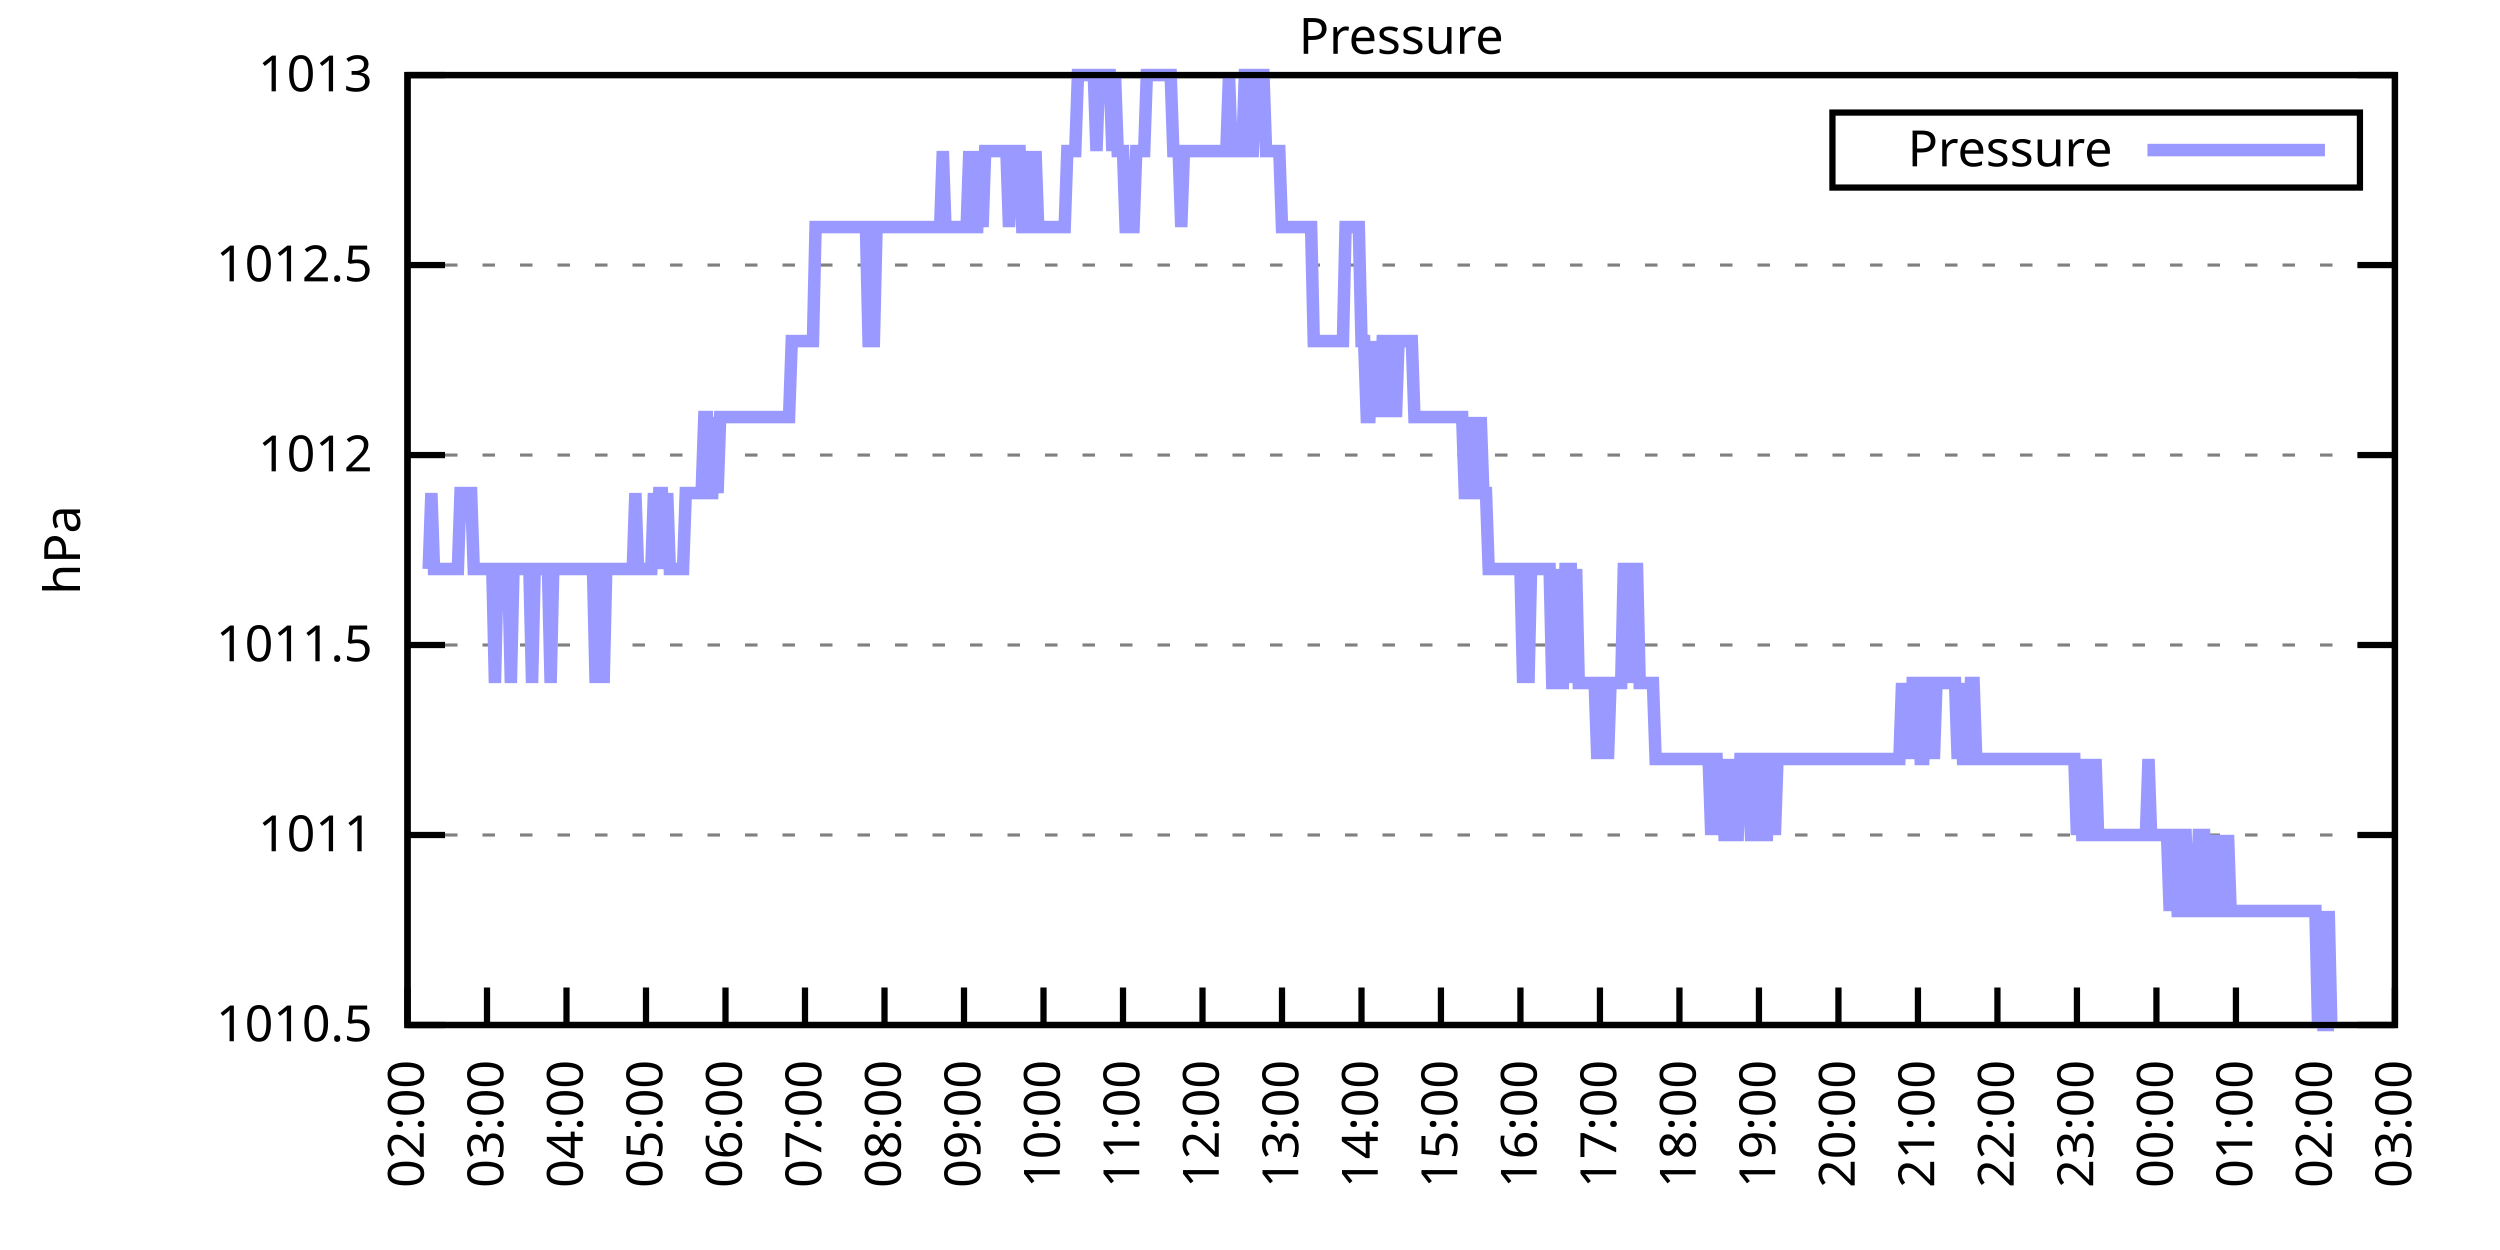
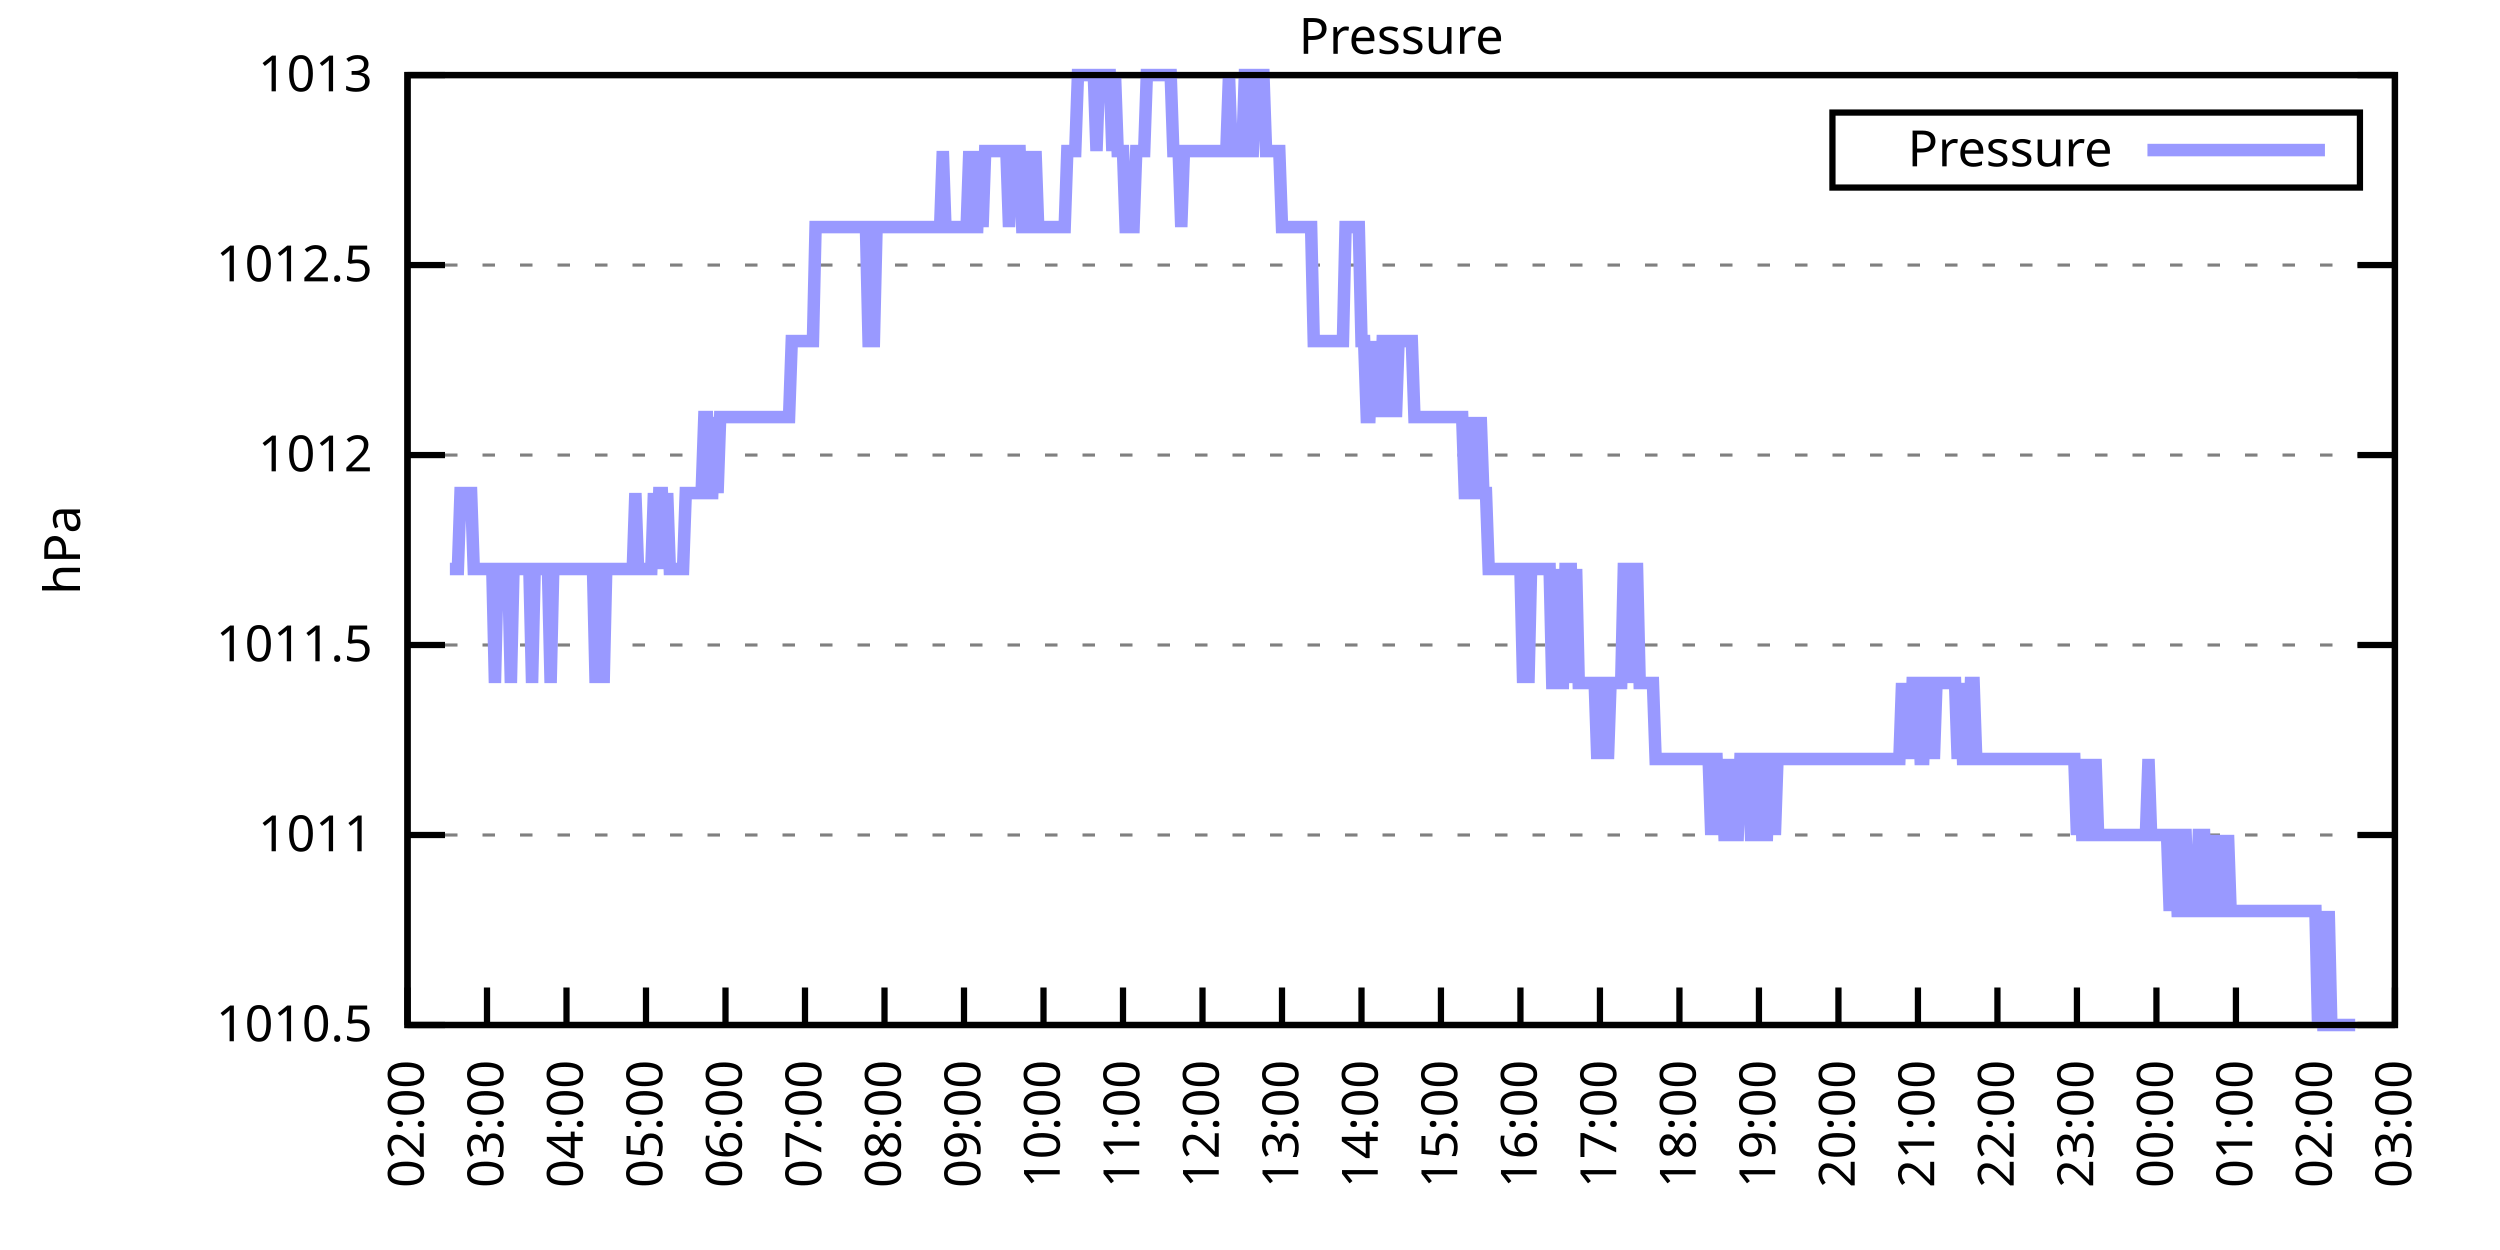
<svg xmlns="http://www.w3.org/2000/svg" xmlns:xlink="http://www.w3.org/1999/xlink" width="400" height="200" viewBox="0 0 400 200">
  <g id="gnuplot_canvas">
    <rect x="0" y="0" width="400" height="200" fill="none" />
    <defs>
      <circle id="gpDot" r="0.5" stroke-width="0.5" stroke="currentColor" />
      <path id="gpPt0" stroke-width="0.333" stroke="currentColor" d="M-1,0 h2 M0,-1 v2" />
      <path id="gpPt1" stroke-width="0.333" stroke="currentColor" d="M-1,-1 L1,1 M1,-1 L-1,1" />
      <path id="gpPt2" stroke-width="0.333" stroke="currentColor" d="M-1,0 L1,0 M0,-1 L0,1 M-1,-1 L1,1 M-1,1 L1,-1" />
      <rect id="gpPt3" stroke-width="0.333" stroke="currentColor" x="-1" y="-1" width="2" height="2" />
      <rect id="gpPt4" stroke-width="0.333" stroke="currentColor" fill="currentColor" x="-1" y="-1" width="2" height="2" />
      <circle id="gpPt5" stroke-width="0.333" stroke="currentColor" cx="0" cy="0" r="1" />
      <use xlink:href="#gpPt5" id="gpPt6" fill="currentColor" stroke="none" />
      <path id="gpPt7" stroke-width="0.333" stroke="currentColor" d="M0,-1.33 L-1.33,0.67 L1.33,0.67 z" />
      <use xlink:href="#gpPt7" id="gpPt8" fill="currentColor" stroke="none" />
      <use xlink:href="#gpPt7" id="gpPt9" stroke="currentColor" transform="rotate(180)" />
      <use xlink:href="#gpPt9" id="gpPt10" fill="currentColor" stroke="none" />
      <use xlink:href="#gpPt3" id="gpPt11" stroke="currentColor" transform="rotate(45)" />
      <use xlink:href="#gpPt11" id="gpPt12" fill="currentColor" stroke="none" />
      <path id="gpPt13" stroke-width="0.333" stroke="currentColor" d="M0,1.330 L1.265,0.411 L0.782,-1.067 L-0.782,-1.076 L-1.265,0.411 z" />
      <use xlink:href="#gpPt13" id="gpPt14" fill="currentColor" stroke="none" />
      <filter id="textbox" filterUnits="objectBoundingBox" x="0" y="0" height="1" width="1">
        <feFlood flood-color="white" flood-opacity="1" result="bgnd" />
        <feComposite in="SourceGraphic" in2="bgnd" operator="atop" />
      </filter>
      <filter id="greybox" filterUnits="objectBoundingBox" x="0" y="0" height="1" width="1">
        <feFlood flood-color="lightgrey" flood-opacity="1" result="grey" />
        <feComposite in="SourceGraphic" in2="grey" operator="atop" />
      </filter>
    </defs>
    <g fill="none" color="white" stroke="currentColor" stroke-width="1.00" stroke-linecap="butt" stroke-linejoin="miter">
</g>
    <g fill="none" color="black" stroke="currentColor" stroke-width="1.00" stroke-linecap="butt" stroke-linejoin="miter">
      <g stroke="none" shape-rendering="crispEdges">
        <polygon fill="rgb(255, 255, 255)" points="65.20,164.00 383.18,164.00 383.18,12.02 65.20,12.02 " />
      </g>
    </g>
    <g fill="none" color="black" stroke="currentColor" stroke-width="1.00" stroke-linecap="butt" stroke-linejoin="miter">
</g>
    <g fill="none" color="black" stroke="black" stroke-width="0.50" stroke-linecap="butt" stroke-linejoin="miter">
</g>
    <g fill="none" color="gray" stroke="currentColor" stroke-width="0.50" stroke-linecap="butt" stroke-linejoin="miter">
      <path stroke="gray" stroke-dasharray="2,4" class="gridline" d="M65.20,164.00 L383.19,164.00  " />
    </g>
    <g fill="none" color="gray" stroke="gray" stroke-width="1.00" stroke-linecap="butt" stroke-linejoin="miter">
</g>
    <g fill="none" color="black" stroke="currentColor" stroke-width="1.00" stroke-linecap="butt" stroke-linejoin="miter">
      <path stroke="black" d="M65.20,164.00 L71.20,164.00 M383.19,164.00 L377.19,164.00  " />
      <g transform="translate(59.60,166.60)" stroke="none" fill="black" font-family="Sans" font-size="8.00" text-anchor="end">
        <text>
          <tspan font-family="Sans"> 1010.5</tspan>
        </text>
      </g>
    </g>
    <g fill="none" color="black" stroke="currentColor" stroke-width="1.00" stroke-linecap="butt" stroke-linejoin="miter">
</g>
    <g fill="none" color="black" stroke="black" stroke-width="0.50" stroke-linecap="butt" stroke-linejoin="miter">
</g>
    <g fill="none" color="gray" stroke="currentColor" stroke-width="0.50" stroke-linecap="butt" stroke-linejoin="miter">
      <path stroke="gray" stroke-dasharray="2,4" class="gridline" d="M65.20,133.60 L383.19,133.60  " />
    </g>
    <g fill="none" color="gray" stroke="gray" stroke-width="1.00" stroke-linecap="butt" stroke-linejoin="miter">
</g>
    <g fill="none" color="black" stroke="currentColor" stroke-width="1.00" stroke-linecap="butt" stroke-linejoin="miter">
      <path stroke="black" d="M65.20,133.60 L71.20,133.60 M383.19,133.60 L377.19,133.60  " />
      <g transform="translate(59.60,136.20)" stroke="none" fill="black" font-family="Sans" font-size="8.00" text-anchor="end">
        <text>
          <tspan font-family="Sans"> 1011</tspan>
        </text>
      </g>
    </g>
    <g fill="none" color="black" stroke="currentColor" stroke-width="1.00" stroke-linecap="butt" stroke-linejoin="miter">
</g>
    <g fill="none" color="black" stroke="black" stroke-width="0.50" stroke-linecap="butt" stroke-linejoin="miter">
</g>
    <g fill="none" color="gray" stroke="currentColor" stroke-width="0.50" stroke-linecap="butt" stroke-linejoin="miter">
      <path stroke="gray" stroke-dasharray="2,4" class="gridline" d="M65.20,103.20 L383.19,103.20  " />
    </g>
    <g fill="none" color="gray" stroke="gray" stroke-width="1.00" stroke-linecap="butt" stroke-linejoin="miter">
</g>
    <g fill="none" color="black" stroke="currentColor" stroke-width="1.00" stroke-linecap="butt" stroke-linejoin="miter">
      <path stroke="black" d="M65.20,103.20 L71.20,103.20 M383.19,103.20 L377.19,103.20  " />
      <g transform="translate(59.60,105.80)" stroke="none" fill="black" font-family="Sans" font-size="8.00" text-anchor="end">
        <text>
          <tspan font-family="Sans"> 1011.5</tspan>
        </text>
      </g>
    </g>
    <g fill="none" color="black" stroke="currentColor" stroke-width="1.00" stroke-linecap="butt" stroke-linejoin="miter">
</g>
    <g fill="none" color="black" stroke="black" stroke-width="0.50" stroke-linecap="butt" stroke-linejoin="miter">
</g>
    <g fill="none" color="gray" stroke="currentColor" stroke-width="0.50" stroke-linecap="butt" stroke-linejoin="miter">
      <path stroke="gray" stroke-dasharray="2,4" class="gridline" d="M65.20,72.81 L383.19,72.81  " />
    </g>
    <g fill="none" color="gray" stroke="gray" stroke-width="1.00" stroke-linecap="butt" stroke-linejoin="miter">
</g>
    <g fill="none" color="black" stroke="currentColor" stroke-width="1.00" stroke-linecap="butt" stroke-linejoin="miter">
      <path stroke="black" d="M65.20,72.81 L71.20,72.81 M383.19,72.81 L377.19,72.81  " />
      <g transform="translate(59.60,75.41)" stroke="none" fill="black" font-family="Sans" font-size="8.00" text-anchor="end">
        <text>
          <tspan font-family="Sans"> 1012</tspan>
        </text>
      </g>
    </g>
    <g fill="none" color="black" stroke="currentColor" stroke-width="1.00" stroke-linecap="butt" stroke-linejoin="miter">
</g>
    <g fill="none" color="black" stroke="black" stroke-width="0.50" stroke-linecap="butt" stroke-linejoin="miter">
</g>
    <g fill="none" color="gray" stroke="currentColor" stroke-width="0.50" stroke-linecap="butt" stroke-linejoin="miter">
      <path stroke="gray" stroke-dasharray="2,4" class="gridline" d="M65.20,42.41 L383.19,42.41  " />
    </g>
    <g fill="none" color="gray" stroke="gray" stroke-width="1.00" stroke-linecap="butt" stroke-linejoin="miter">
</g>
    <g fill="none" color="black" stroke="currentColor" stroke-width="1.00" stroke-linecap="butt" stroke-linejoin="miter">
      <path stroke="black" d="M65.20,42.41 L71.20,42.41 M383.19,42.41 L377.19,42.41  " />
      <g transform="translate(59.60,45.01)" stroke="none" fill="black" font-family="Sans" font-size="8.00" text-anchor="end">
        <text>
          <tspan font-family="Sans"> 1012.5</tspan>
        </text>
      </g>
    </g>
    <g fill="none" color="black" stroke="currentColor" stroke-width="1.00" stroke-linecap="butt" stroke-linejoin="miter">
</g>
    <g fill="none" color="black" stroke="black" stroke-width="0.50" stroke-linecap="butt" stroke-linejoin="miter">
</g>
    <g fill="none" color="gray" stroke="currentColor" stroke-width="0.50" stroke-linecap="butt" stroke-linejoin="miter">
      <path stroke="gray" stroke-dasharray="2,4" class="gridline" d="M65.20,12.01 L383.19,12.01  " />
    </g>
    <g fill="none" color="gray" stroke="gray" stroke-width="1.00" stroke-linecap="butt" stroke-linejoin="miter">
</g>
    <g fill="none" color="black" stroke="currentColor" stroke-width="1.00" stroke-linecap="butt" stroke-linejoin="miter">
      <path stroke="black" d="M65.20,12.01 L71.20,12.01 M383.19,12.01 L377.19,12.01  " />
      <g transform="translate(59.60,14.61)" stroke="none" fill="black" font-family="Sans" font-size="8.00" text-anchor="end">
        <text>
          <tspan font-family="Sans"> 1013</tspan>
        </text>
      </g>
    </g>
    <g fill="none" color="black" stroke="currentColor" stroke-width="1.00" stroke-linecap="butt" stroke-linejoin="miter">
      <path stroke="black" d="M65.20,164.00 L65.20,158.00  " />
      <g transform="translate(67.80,169.60) rotate(270.00)" stroke="none" fill="black" font-family="Sans" font-size="8.00" text-anchor="end">
        <text>
          <tspan font-family="Sans">02:00</tspan>
        </text>
      </g>
    </g>
    <g fill="none" color="black" stroke="currentColor" stroke-width="1.00" stroke-linecap="butt" stroke-linejoin="miter">
      <path stroke="black" d="M77.92,164.00 L77.92,158.00  " />
      <g transform="translate(80.52,169.60) rotate(270.00)" stroke="none" fill="black" font-family="Sans" font-size="8.00" text-anchor="end">
        <text>
          <tspan font-family="Sans">03:00</tspan>
        </text>
      </g>
    </g>
    <g fill="none" color="black" stroke="currentColor" stroke-width="1.00" stroke-linecap="butt" stroke-linejoin="miter">
      <path stroke="black" d="M90.64,164.00 L90.64,158.00  " />
      <g transform="translate(93.24,169.60) rotate(270.00)" stroke="none" fill="black" font-family="Sans" font-size="8.00" text-anchor="end">
        <text>
          <tspan font-family="Sans">04:00</tspan>
        </text>
      </g>
    </g>
    <g fill="none" color="black" stroke="currentColor" stroke-width="1.00" stroke-linecap="butt" stroke-linejoin="miter">
      <path stroke="black" d="M103.36,164.00 L103.36,158.00  " />
      <g transform="translate(105.96,169.60) rotate(270.00)" stroke="none" fill="black" font-family="Sans" font-size="8.00" text-anchor="end">
        <text>
          <tspan font-family="Sans">05:00</tspan>
        </text>
      </g>
    </g>
    <g fill="none" color="black" stroke="currentColor" stroke-width="1.00" stroke-linecap="butt" stroke-linejoin="miter">
      <path stroke="black" d="M116.08,164.00 L116.08,158.00  " />
      <g transform="translate(118.68,169.60) rotate(270.00)" stroke="none" fill="black" font-family="Sans" font-size="8.00" text-anchor="end">
        <text>
          <tspan font-family="Sans">06:00</tspan>
        </text>
      </g>
    </g>
    <g fill="none" color="black" stroke="currentColor" stroke-width="1.00" stroke-linecap="butt" stroke-linejoin="miter">
      <path stroke="black" d="M128.80,164.00 L128.80,158.00  " />
      <g transform="translate(131.40,169.60) rotate(270.00)" stroke="none" fill="black" font-family="Sans" font-size="8.00" text-anchor="end">
        <text>
          <tspan font-family="Sans">07:00</tspan>
        </text>
      </g>
    </g>
    <g fill="none" color="black" stroke="currentColor" stroke-width="1.00" stroke-linecap="butt" stroke-linejoin="miter">
      <path stroke="black" d="M141.52,164.00 L141.52,158.00  " />
      <g transform="translate(144.12,169.60) rotate(270.00)" stroke="none" fill="black" font-family="Sans" font-size="8.00" text-anchor="end">
        <text>
          <tspan font-family="Sans">08:00</tspan>
        </text>
      </g>
    </g>
    <g fill="none" color="black" stroke="currentColor" stroke-width="1.00" stroke-linecap="butt" stroke-linejoin="miter">
      <path stroke="black" d="M154.24,164.00 L154.24,158.00  " />
      <g transform="translate(156.84,169.60) rotate(270.00)" stroke="none" fill="black" font-family="Sans" font-size="8.00" text-anchor="end">
        <text>
          <tspan font-family="Sans">09:00</tspan>
        </text>
      </g>
    </g>
    <g fill="none" color="black" stroke="currentColor" stroke-width="1.00" stroke-linecap="butt" stroke-linejoin="miter">
      <path stroke="black" d="M166.96,164.00 L166.96,158.00  " />
      <g transform="translate(169.56,169.60) rotate(270.00)" stroke="none" fill="black" font-family="Sans" font-size="8.00" text-anchor="end">
        <text>
          <tspan font-family="Sans">10:00</tspan>
        </text>
      </g>
    </g>
    <g fill="none" color="black" stroke="currentColor" stroke-width="1.00" stroke-linecap="butt" stroke-linejoin="miter">
      <path stroke="black" d="M179.68,164.00 L179.68,158.00  " />
      <g transform="translate(182.28,169.60) rotate(270.00)" stroke="none" fill="black" font-family="Sans" font-size="8.00" text-anchor="end">
        <text>
          <tspan font-family="Sans">11:00</tspan>
        </text>
      </g>
    </g>
    <g fill="none" color="black" stroke="currentColor" stroke-width="1.00" stroke-linecap="butt" stroke-linejoin="miter">
      <path stroke="black" d="M192.40,164.00 L192.40,158.00  " />
      <g transform="translate(195.00,169.60) rotate(270.00)" stroke="none" fill="black" font-family="Sans" font-size="8.00" text-anchor="end">
        <text>
          <tspan font-family="Sans">12:00</tspan>
        </text>
      </g>
    </g>
    <g fill="none" color="black" stroke="currentColor" stroke-width="1.00" stroke-linecap="butt" stroke-linejoin="miter">
      <path stroke="black" d="M205.12,164.00 L205.12,158.00  " />
      <g transform="translate(207.72,169.60) rotate(270.00)" stroke="none" fill="black" font-family="Sans" font-size="8.00" text-anchor="end">
        <text>
          <tspan font-family="Sans">13:00</tspan>
        </text>
      </g>
    </g>
    <g fill="none" color="black" stroke="currentColor" stroke-width="1.00" stroke-linecap="butt" stroke-linejoin="miter">
      <path stroke="black" d="M217.84,164.00 L217.84,158.00  " />
      <g transform="translate(220.44,169.60) rotate(270.00)" stroke="none" fill="black" font-family="Sans" font-size="8.00" text-anchor="end">
        <text>
          <tspan font-family="Sans">14:00</tspan>
        </text>
      </g>
    </g>
    <g fill="none" color="black" stroke="currentColor" stroke-width="1.00" stroke-linecap="butt" stroke-linejoin="miter">
      <path stroke="black" d="M230.55,164.00 L230.55,158.00  " />
      <g transform="translate(233.15,169.60) rotate(270.00)" stroke="none" fill="black" font-family="Sans" font-size="8.00" text-anchor="end">
        <text>
          <tspan font-family="Sans">15:00</tspan>
        </text>
      </g>
    </g>
    <g fill="none" color="black" stroke="currentColor" stroke-width="1.00" stroke-linecap="butt" stroke-linejoin="miter">
      <path stroke="black" d="M243.27,164.00 L243.27,158.00  " />
      <g transform="translate(245.87,169.60) rotate(270.00)" stroke="none" fill="black" font-family="Sans" font-size="8.00" text-anchor="end">
        <text>
          <tspan font-family="Sans">16:00</tspan>
        </text>
      </g>
    </g>
    <g fill="none" color="black" stroke="currentColor" stroke-width="1.00" stroke-linecap="butt" stroke-linejoin="miter">
      <path stroke="black" d="M255.99,164.00 L255.99,158.00  " />
      <g transform="translate(258.59,169.60) rotate(270.00)" stroke="none" fill="black" font-family="Sans" font-size="8.00" text-anchor="end">
        <text>
          <tspan font-family="Sans">17:00</tspan>
        </text>
      </g>
    </g>
    <g fill="none" color="black" stroke="currentColor" stroke-width="1.00" stroke-linecap="butt" stroke-linejoin="miter">
      <path stroke="black" d="M268.71,164.00 L268.71,158.00  " />
      <g transform="translate(271.31,169.60) rotate(270.00)" stroke="none" fill="black" font-family="Sans" font-size="8.00" text-anchor="end">
        <text>
          <tspan font-family="Sans">18:00</tspan>
        </text>
      </g>
    </g>
    <g fill="none" color="black" stroke="currentColor" stroke-width="1.00" stroke-linecap="butt" stroke-linejoin="miter">
      <path stroke="black" d="M281.43,164.00 L281.43,158.00  " />
      <g transform="translate(284.03,169.60) rotate(270.00)" stroke="none" fill="black" font-family="Sans" font-size="8.00" text-anchor="end">
        <text>
          <tspan font-family="Sans">19:00</tspan>
        </text>
      </g>
    </g>
    <g fill="none" color="black" stroke="currentColor" stroke-width="1.00" stroke-linecap="butt" stroke-linejoin="miter">
      <path stroke="black" d="M294.15,164.00 L294.15,158.00  " />
      <g transform="translate(296.75,169.60) rotate(270.00)" stroke="none" fill="black" font-family="Sans" font-size="8.00" text-anchor="end">
        <text>
          <tspan font-family="Sans">20:00</tspan>
        </text>
      </g>
    </g>
    <g fill="none" color="black" stroke="currentColor" stroke-width="1.00" stroke-linecap="butt" stroke-linejoin="miter">
      <path stroke="black" d="M306.87,164.00 L306.87,158.00  " />
      <g transform="translate(309.47,169.60) rotate(270.00)" stroke="none" fill="black" font-family="Sans" font-size="8.00" text-anchor="end">
        <text>
          <tspan font-family="Sans">21:00</tspan>
        </text>
      </g>
    </g>
    <g fill="none" color="black" stroke="currentColor" stroke-width="1.00" stroke-linecap="butt" stroke-linejoin="miter">
      <path stroke="black" d="M319.59,164.00 L319.59,158.00  " />
      <g transform="translate(322.19,169.60) rotate(270.00)" stroke="none" fill="black" font-family="Sans" font-size="8.00" text-anchor="end">
        <text>
          <tspan font-family="Sans">22:00</tspan>
        </text>
      </g>
    </g>
    <g fill="none" color="black" stroke="currentColor" stroke-width="1.00" stroke-linecap="butt" stroke-linejoin="miter">
      <path stroke="black" d="M332.31,164.00 L332.31,158.00  " />
      <g transform="translate(334.91,169.60) rotate(270.00)" stroke="none" fill="black" font-family="Sans" font-size="8.00" text-anchor="end">
        <text>
          <tspan font-family="Sans">23:00</tspan>
        </text>
      </g>
    </g>
    <g fill="none" color="black" stroke="currentColor" stroke-width="1.00" stroke-linecap="butt" stroke-linejoin="miter">
      <path stroke="black" d="M345.03,164.00 L345.03,158.00  " />
      <g transform="translate(347.63,169.60) rotate(270.00)" stroke="none" fill="black" font-family="Sans" font-size="8.00" text-anchor="end">
        <text>
          <tspan font-family="Sans">00:00</tspan>
        </text>
      </g>
    </g>
    <g fill="none" color="black" stroke="currentColor" stroke-width="1.00" stroke-linecap="butt" stroke-linejoin="miter">
      <path stroke="black" d="M357.75,164.00 L357.75,158.00  " />
      <g transform="translate(360.35,169.60) rotate(270.00)" stroke="none" fill="black" font-family="Sans" font-size="8.00" text-anchor="end">
        <text>
          <tspan font-family="Sans">01:00</tspan>
        </text>
      </g>
    </g>
    <g fill="none" color="black" stroke="currentColor" stroke-width="1.00" stroke-linecap="butt" stroke-linejoin="miter">
      <path stroke="black" d="M370.47,164.00 L370.47,158.00  " />
      <g transform="translate(373.07,169.60) rotate(270.00)" stroke="none" fill="black" font-family="Sans" font-size="8.00" text-anchor="end">
        <text>
          <tspan font-family="Sans">02:00</tspan>
        </text>
      </g>
    </g>
    <g fill="none" color="black" stroke="currentColor" stroke-width="1.00" stroke-linecap="butt" stroke-linejoin="miter">
      <path stroke="black" d="M383.19,164.00 L383.19,158.00  " />
      <g transform="translate(385.79,169.60) rotate(270.00)" stroke="none" fill="black" font-family="Sans" font-size="8.00" text-anchor="end">
        <text>
          <tspan font-family="Sans">03:00</tspan>
        </text>
      </g>
    </g>
    <g fill="none" color="black" stroke="currentColor" stroke-width="1.00" stroke-linecap="butt" stroke-linejoin="miter">
</g>
    <g fill="none" color="black" stroke="currentColor" stroke-width="1.00" stroke-linecap="butt" stroke-linejoin="miter">
      <path stroke="black" d="M65.20,12.01 L65.20,164.00 L383.19,164.00 L383.19,12.01 L65.20,12.01 Z  " />
    </g>
    <g fill="none" color="black" stroke="currentColor" stroke-width="1.00" stroke-linecap="butt" stroke-linejoin="miter">
</g>
    <g fill="none" color="black" stroke="currentColor" stroke-width="1.00" stroke-linecap="butt" stroke-linejoin="miter">
      <path stroke="black" d="M293.19,30.01 L293.19,18.01 L377.59,18.01 L377.59,30.01 L293.19,30.01 Z  " />
    </g>
    <g id="Pressure_plot_1">
      <g fill="none" color="white" stroke="black" stroke-width="2.00" stroke-linecap="butt" stroke-linejoin="miter">
</g>
      <g fill="none" color="black" stroke="currentColor" stroke-width="2.00" stroke-linecap="butt" stroke-linejoin="miter">
        <g transform="translate(337.99,26.61)" stroke="none" fill="black" font-family="Sans" font-size="8.00" text-anchor="end">
          <text>
            <tspan font-family="Sans">Pressure</tspan>
          </text>
        </g>
      </g>
      <g fill="none" color="black" stroke="currentColor" stroke-width="2.00" stroke-linecap="butt" stroke-linejoin="miter">
-         <path stroke="rgb(153, 153, 255)" d="M343.59,24.01 L371.99,24.01 M68.59,91.04 L69.02,78.89 L69.44,91.04 L69.86,91.04 L70.29,91.04 L70.71,91.04   L71.14,91.04 L71.56,91.04 L71.98,91.04 L72.41,91.04 L72.83,91.04 L73.26,91.04 L73.68,78.89 L74.10,78.89   L74.53,78.89 L74.95,78.89 L75.38,78.89 L75.80,91.04 L76.22,91.04 L76.65,91.04 L77.07,91.04 L77.50,91.04   L77.92,91.04 L78.34,91.04 L78.77,91.04 L79.19,109.28 L79.62,91.04 L80.04,91.04 L80.46,91.04 L80.89,91.04   L81.31,91.04 L81.74,109.28 L82.16,91.04 L82.58,91.04 L83.01,91.04 L83.43,91.04 L83.86,91.04 L84.28,91.04   L84.70,91.04 L85.13,109.28 L85.55,91.04 L85.98,91.04 L86.40,91.04 L86.82,91.04 L87.25,91.04 L87.67,91.04   L88.10,109.28 L88.52,91.04 L88.94,91.04 L89.37,91.04 L89.79,91.04 L90.22,91.04 L90.64,91.04 L91.06,91.04   L91.49,91.04 L91.91,91.04 L92.34,91.04 L92.76,91.04 L93.18,91.04 L93.61,91.04 L94.03,91.04 L94.46,91.04   L94.88,91.04 L95.30,109.28 L95.73,91.04 L96.15,91.04 L96.58,109.28 L97.00,91.04 L97.42,91.04 L97.85,91.04   L98.27,91.04 L98.69,91.04 L99.12,91.04 L99.54,91.04 L99.97,91.04 L100.39,91.04 L100.81,91.04 L101.24,91.04   L101.66,78.89 L102.09,91.04 L102.51,91.04 L102.93,91.04 L103.36,91.04 L103.78,91.04 L104.21,91.04 L104.63,78.89   L105.05,91.04 L105.48,78.89 L105.90,78.89 L106.33,91.04 L106.75,78.89 L107.17,91.04 L107.60,91.04 L108.02,91.04   L108.45,91.04 L108.87,91.04 L109.29,91.04 L109.72,78.89 L110.14,78.89 L110.57,78.89 L110.99,78.89 L111.41,78.89   L111.84,78.89 L112.26,78.89 L112.69,66.73 L113.11,66.73 L113.53,78.89 L113.96,78.89 L114.38,66.73 L114.81,78.89   L115.23,66.73 L115.65,66.73 L116.08,66.73 L116.50,66.73 L116.93,66.73 L117.35,66.73 L117.77,66.73 L118.20,66.73   L118.62,66.73 L119.05,66.73 L119.47,66.73 L119.89,66.73 L120.32,66.73 L120.74,66.73 L121.17,66.73 L121.59,66.73   L122.01,66.73 L122.44,66.73 L122.86,66.73 L123.29,66.73 L123.71,66.73 L124.13,66.73 L124.56,66.73 L124.98,66.73   L125.41,66.73 L125.83,66.73 L126.25,66.73 L126.68,54.57 L127.10,54.57 L127.53,54.57 L127.95,54.57 L128.37,54.57   L128.80,54.57 L129.22,54.57 L129.65,54.57 L130.07,54.57 L130.49,36.33 L130.92,36.33 L131.34,36.33 L131.77,36.33   L132.19,36.33 L132.61,36.33 L133.04,36.33 L133.46,36.33 L133.89,36.33 L134.31,36.33 L134.73,36.33 L135.16,36.33   L135.58,36.33 L136.01,36.33 L136.43,36.33 L136.85,36.33 L137.28,36.33 L137.70,36.33 L138.13,36.33 L138.55,36.33   L138.97,54.57 L139.40,54.57 L139.82,54.57 L140.25,36.33 L140.67,36.33 L141.09,36.33 L141.52,36.33 L141.94,36.33   L142.37,36.33 L142.79,36.33 L143.21,36.33 L143.64,36.33 L144.06,36.33 L144.49,36.33 L144.91,36.33 L145.33,36.33   L145.76,36.33 L146.18,36.33 L146.61,36.33 L147.03,36.33 L147.45,36.33 L147.88,36.33 L148.30,36.33 L148.73,36.33   L149.15,36.33 L149.57,36.33 L150.00,36.33 L150.42,36.33 L150.85,24.17 L151.27,36.33 L151.69,36.33 L152.12,36.33   L152.54,36.33 L152.97,36.33 L153.39,36.33 L153.81,36.33 L154.24,36.33 L154.66,36.33 L155.09,24.17 L155.51,36.33   L155.93,36.33 L156.36,36.33 L156.78,24.17 L157.21,36.33 L157.63,24.17 L158.05,24.17 L158.48,24.17 L158.90,24.17   L159.33,24.17 L159.75,24.17 L160.17,24.17 L160.60,24.17 L161.02,24.17 L161.44,36.33 L161.87,24.17 L162.29,24.17   L162.72,24.17 L163.14,24.17 L163.56,36.33 L163.99,36.33 L164.41,24.17 L164.84,36.33 L165.26,36.33 L165.68,24.17   L166.11,36.33 L166.53,36.33 L166.96,36.33 L167.38,36.33 L167.80,36.33 L168.23,36.33 L168.65,36.33 L169.08,36.33   L169.50,36.33 L169.92,36.33 L170.35,36.33 L170.77,24.17 L171.20,24.17 L171.62,24.17 L172.04,24.17 L172.47,12.01   L172.89,12.01 L173.32,12.01 L173.74,12.01 L174.16,12.01 L174.59,12.01 L175.01,12.01 L175.44,24.17 L175.86,12.01   L176.28,12.01 L176.71,12.01 L177.13,12.01 L177.56,12.01 L177.98,24.17 L178.40,12.01 L178.83,24.17 L179.25,24.17   L179.68,24.17 L180.10,36.33 L180.52,36.33 L180.95,36.33 L181.37,36.33 L181.80,24.17 L182.22,24.17 L182.64,24.17   L183.07,24.17 L183.49,12.01 L183.92,12.01 L184.34,12.01 L184.76,12.01 L185.19,12.01 L185.61,12.01 L186.04,12.01   L186.46,12.01 L186.88,12.01 L187.31,12.01 L187.73,24.17 L188.16,24.17 L188.58,24.17 L189.00,36.33 L189.43,24.17   L189.85,24.17 L190.28,24.17 L190.70,24.17 L191.12,24.17 L191.55,24.17 L191.97,24.17 L192.40,24.17 L192.82,24.17   L193.24,24.17 L193.67,24.17 L194.09,24.17 L194.52,24.17 L194.94,24.17 L195.36,24.17 L195.79,24.17 L196.21,24.17   L196.64,12.01 L197.06,24.17 L197.48,24.17 L197.91,24.17 L198.33,24.17 L198.76,24.17 L199.18,12.01 L199.60,12.01   L200.03,24.17 L200.45,24.17 L200.88,12.01 L201.30,12.01 L201.72,12.01 L202.15,12.01 L202.57,24.17 L203.00,24.17   L203.42,24.17 L203.84,24.17 L204.27,24.17 L204.69,24.17 L205.12,36.33 L205.54,36.33 L205.96,36.33 L206.39,36.33   L206.81,36.33 L207.24,36.33 L207.66,36.33 L208.08,36.33 L208.51,36.33 L208.93,36.33 L209.36,36.33 L209.78,36.33   L210.20,54.57 L210.63,54.57 L211.05,54.57 L211.48,54.57 L211.90,54.57 L212.32,54.57 L212.75,54.57 L213.17,54.57   L213.60,54.57 L214.02,54.57 L214.44,54.57 L214.87,54.57 L215.29,36.33 L215.72,36.33 L216.14,36.33 L216.56,36.33   L216.99,36.33 L217.41,36.33 L217.84,54.57 L218.26,54.57 L218.68,66.73 L219.11,66.73 L219.53,54.57 L219.96,66.73   L220.38,54.57 L220.80,66.73 L221.23,54.57 L221.65,54.57 L222.08,66.73 L222.50,54.57 L222.92,54.57 L223.35,66.73   L223.77,54.57 L224.20,54.57 L224.62,54.57 L225.04,54.57 L225.47,54.57 L225.89,54.57 L226.31,66.73 L226.74,66.73   L227.16,66.73 L227.59,66.73 L228.01,66.73 L228.43,66.73 L228.86,66.73 L229.28,66.73 L229.71,66.73 L230.13,66.73   L230.55,66.73 L230.98,66.73 L231.40,66.73 L231.83,66.73 L232.25,66.73 L232.67,66.73 L233.10,66.73 L233.52,66.73   L233.95,66.73 L234.37,78.89 L234.79,78.89 L235.22,66.73 L235.64,78.89 L236.07,78.89 L236.49,78.89 L236.91,66.73   L237.34,78.89 L237.76,78.89 L238.19,91.04 L238.61,91.04 L239.03,91.04 L239.46,91.04 L239.88,91.04 L240.31,91.04   L240.73,91.04 L241.15,91.04 L241.58,91.04 L242.00,91.04 L242.43,91.04 L242.85,91.04 L243.27,91.04 L243.70,109.28   L244.12,91.04 L244.55,109.28 L244.97,91.04 L245.39,91.04 L245.82,91.04 L246.24,91.04 L246.67,91.04 L247.09,91.04   L247.51,91.04 L247.94,91.04 L248.36,109.28 L248.79,109.28 L249.21,91.04 L249.63,109.28 L250.06,109.28 L250.48,91.04   L250.91,91.04 L251.33,91.04 L251.75,109.28 L252.18,91.04 L252.60,109.28 L253.03,109.28 L253.45,109.28 L253.87,109.28   L254.30,109.28 L254.72,109.28 L255.15,109.28 L255.57,121.44 L255.99,109.28 L256.42,109.28 L256.84,109.28 L257.27,121.44   L257.69,109.28 L258.11,109.28 L258.54,109.28 L258.96,109.28 L259.39,109.28 L259.81,91.04 L260.23,91.04 L260.66,109.28   L261.08,91.04 L261.51,91.04 L261.93,91.04 L262.35,109.28 L262.78,109.28 L263.20,109.28 L263.63,109.28 L264.05,109.28   L264.47,109.28 L264.90,121.44 L265.32,121.44 L265.75,121.44 L266.17,121.44 L266.59,121.44 L267.02,121.44 L267.44,121.44   L267.87,121.44 L268.29,121.44 L268.71,121.44 L269.14,121.44 L269.56,121.44 L269.99,121.44 L270.41,121.44 L270.83,121.44   L271.26,121.44 L271.68,121.44 L272.11,121.44 L272.53,121.44 L272.95,121.44 L273.38,121.44 L273.80,133.60 L274.23,121.44   L274.65,121.44 L275.07,133.60 L275.50,121.44 L275.92,133.60 L276.35,133.60 L276.77,121.44 L277.19,133.60 L277.62,133.60   L278.04,133.60 L278.47,121.44 L278.89,121.44 L279.31,121.44 L279.74,121.44 L280.16,133.60 L280.59,133.60 L281.01,133.60   L281.43,121.44 L281.86,121.44 L282.28,133.60 L282.71,133.60 L283.13,121.44 L283.55,121.44 L283.98,133.60 L284.40,121.44   L284.83,121.44 L285.25,121.44 L285.67,121.44 L286.10,121.44 L286.52,121.44 L286.95,121.44 L287.37,121.44 L287.79,121.44   L288.22,121.44 L288.64,121.44 L289.06,121.44 L289.49,121.44 L289.91,121.44 L290.34,121.44 L290.76,121.44 L291.18,121.44   L291.61,121.44 L292.03,121.44 L292.46,121.44 L292.88,121.44 L293.30,121.44 L293.73,121.44 L294.15,121.44 L294.58,121.44   L295.00,121.44 L295.42,121.44 L295.85,121.44 L296.27,121.44 L296.70,121.44 L297.12,121.44 L297.54,121.44 L297.97,121.44   L298.39,121.44 L298.82,121.44 L299.24,121.44 L299.66,121.44 L300.09,121.44 L300.51,121.44 L300.94,121.44 L301.36,121.44   L301.78,121.44 L302.21,121.44 L302.63,121.44 L303.06,121.44 L303.48,121.44 L303.90,121.44 L304.33,109.28 L304.75,121.44   L305.18,109.28 L305.60,121.44 L306.02,109.28 L306.45,109.28 L306.87,109.28 L307.30,121.44 L307.72,121.44 L308.14,109.28   L308.57,109.28 L308.99,109.28 L309.42,121.44 L309.84,109.28 L310.26,109.28 L310.69,109.28 L311.11,109.28 L311.54,109.28   L311.96,109.28 L312.38,109.28 L312.81,109.28 L313.23,121.44 L313.66,109.28 L314.08,121.44 L314.50,121.44 L314.93,121.44   L315.35,109.28 L315.78,109.28 L316.20,121.44 L316.62,121.44 L317.05,121.44 L317.47,121.44 L317.90,121.44 L318.32,121.44   L318.74,121.44 L319.17,121.44 L319.59,121.44 L320.02,121.44 L320.44,121.44 L320.86,121.44 L321.29,121.44 L321.71,121.44   L322.14,121.44 L322.56,121.44 L322.98,121.44 L323.41,121.44 L323.83,121.44 L324.26,121.44 L324.68,121.44 L325.10,121.44   L325.53,121.44 L325.95,121.44 L326.38,121.44 L326.80,121.44 L327.22,121.44 L327.65,121.44 L328.07,121.44 L328.50,121.44   L328.92,121.44 L329.34,121.44 L329.77,121.44 L330.19,121.44 L330.62,121.44 L331.04,121.44 L331.46,121.44 L331.89,121.44   L332.31,133.60 L332.74,121.44 L333.16,133.60 L333.58,133.60 L334.01,133.60 L334.43,121.44 L334.86,133.60 L335.28,121.44   L335.70,133.60 L336.13,133.60 L336.55,133.60 L336.98,133.60 L337.40,133.60 L337.82,133.60 L338.25,133.60 L338.67,133.60   L339.10,133.60 L339.52,133.60 L339.94,133.60 L340.37,133.60 L340.79,133.60 L341.22,133.60 L341.64,133.60 L342.06,133.60   L342.49,133.60 L342.91,133.60 L343.34,133.60 L343.76,121.44 L344.18,133.60 L344.61,133.60 L345.03,133.60 L345.46,133.60   L345.88,133.60 L346.30,133.60 L346.73,133.60 L347.15,145.76 L347.58,133.60 L348.00,133.60 L348.42,145.76 L348.85,145.76   L349.27,133.60 L349.70,133.60 L350.12,145.76 L350.54,145.76 L350.97,145.76 L351.39,145.76 L351.81,133.60 L352.24,133.60   L352.66,133.60 L353.09,145.76 L353.51,145.76 L353.93,133.60 L354.36,145.76 L354.78,133.60 L355.21,145.76 L355.63,145.76   L356.05,145.76 L356.48,133.60 L356.90,145.76 L357.33,145.76 L357.75,145.76 L358.17,145.76 L358.60,145.76 L359.02,145.76   L359.45,145.76 L359.87,145.76 L360.29,145.76 L360.72,145.76 L361.14,145.76 L361.57,145.76 L361.99,145.76 L362.41,145.76   L362.84,145.76 L363.26,145.76 L363.69,145.76 L364.11,145.76 L364.53,145.76 L364.96,145.76 L365.38,145.76 L365.81,145.76   L366.23,145.76 L366.65,145.76 L367.08,145.76 L367.50,145.76 L367.93,145.76 L368.35,145.76 L368.77,145.76 L369.20,145.76   L369.62,145.76 L370.05,145.76 L370.47,145.76 L370.89,164.00 L371.32,145.76 L371.74,164.00 L372.17,164.00 L372.59,145.76   L373.01,164.00 L373.44,164.00  " />
+         <path stroke="rgb(153, 153, 255)" d="M343.59,24.01 L371.99,24.01 M71.98,91.04 L72.41,91.04 L72.83,91.04 L73.26,91.04 L73.68,78.89 L74.10,78.89   L74.53,78.89 L74.95,78.89 L75.38,78.89 L75.80,91.04 L76.22,91.04 L76.65,91.04 L77.07,91.04 L77.50,91.04   L77.92,91.04 L78.34,91.04 L78.77,91.04 L79.19,109.28 L79.62,91.04 L80.04,91.04 L80.46,91.04 L80.89,91.04   L81.31,91.04 L81.74,109.28 L82.16,91.04 L82.58,91.04 L83.01,91.04 L83.43,91.04 L83.86,91.04 L84.28,91.04   L84.70,91.04 L85.13,109.28 L85.55,91.04 L85.98,91.04 L86.40,91.04 L86.82,91.04 L87.25,91.04 L87.67,91.04   L88.10,109.28 L88.52,91.04 L88.94,91.04 L89.37,91.04 L89.79,91.04 L90.22,91.04 L90.64,91.04 L91.06,91.04   L91.49,91.04 L91.91,91.04 L92.34,91.04 L92.76,91.04 L93.18,91.04 L93.61,91.04 L94.03,91.04 L94.46,91.04   L94.88,91.04 L95.30,109.28 L95.73,91.04 L96.15,91.04 L96.58,109.28 L97.00,91.04 L97.42,91.04 L97.85,91.04   L98.27,91.04 L98.69,91.04 L99.12,91.04 L99.54,91.04 L99.97,91.04 L100.39,91.04 L100.81,91.04 L101.24,91.04   L101.66,78.89 L102.09,91.04 L102.51,91.04 L102.93,91.04 L103.36,91.04 L103.78,91.04 L104.21,91.04 L104.63,78.89   L105.05,91.04 L105.48,78.89 L105.90,78.89 L106.33,91.04 L106.75,78.89 L107.17,91.04 L107.60,91.04 L108.02,91.04   L108.45,91.04 L108.87,91.04 L109.29,91.04 L109.72,78.89 L110.14,78.89 L110.57,78.89 L110.99,78.89 L111.41,78.89   L111.84,78.89 L112.26,78.89 L112.69,66.73 L113.11,66.73 L113.53,78.89 L113.96,78.89 L114.38,66.73 L114.81,78.89   L115.23,66.73 L115.65,66.73 L116.08,66.73 L116.50,66.73 L116.93,66.73 L117.35,66.73 L117.77,66.73 L118.20,66.73   L118.62,66.73 L119.05,66.73 L119.47,66.73 L119.89,66.73 L120.32,66.73 L120.74,66.73 L121.17,66.73 L121.59,66.73   L122.01,66.73 L122.44,66.73 L122.86,66.73 L123.29,66.73 L123.71,66.73 L124.13,66.73 L124.56,66.73 L124.98,66.73   L125.41,66.73 L125.83,66.73 L126.25,66.73 L126.68,54.57 L127.10,54.57 L127.53,54.57 L127.95,54.57 L128.37,54.57   L128.80,54.57 L129.22,54.57 L129.65,54.57 L130.07,54.57 L130.49,36.33 L130.92,36.33 L131.34,36.33 L131.77,36.33   L132.19,36.33 L132.61,36.33 L133.04,36.33 L133.46,36.33 L133.89,36.33 L134.31,36.33 L134.73,36.33 L135.16,36.33   L135.58,36.33 L136.01,36.33 L136.43,36.33 L136.85,36.33 L137.28,36.33 L137.70,36.33 L138.13,36.33 L138.55,36.33   L138.97,54.57 L139.40,54.57 L139.82,54.57 L140.25,36.33 L140.67,36.33 L141.09,36.33 L141.52,36.33 L141.94,36.33   L142.37,36.33 L142.79,36.33 L143.21,36.33 L143.64,36.33 L144.06,36.33 L144.49,36.33 L144.91,36.33 L145.33,36.33   L145.76,36.33 L146.18,36.33 L146.61,36.33 L147.03,36.33 L147.45,36.33 L147.88,36.33 L148.30,36.33 L148.73,36.33   L149.15,36.33 L149.57,36.33 L150.00,36.33 L150.42,36.33 L150.85,24.17 L151.27,36.33 L151.69,36.33 L152.12,36.33   L152.54,36.33 L152.97,36.33 L153.39,36.33 L153.81,36.33 L154.24,36.33 L154.66,36.33 L155.09,24.17 L155.51,36.33   L155.93,36.33 L156.36,36.33 L156.78,24.17 L157.21,36.33 L157.63,24.17 L158.05,24.17 L158.48,24.17 L158.90,24.17   L159.33,24.17 L159.75,24.17 L160.17,24.17 L160.60,24.17 L161.02,24.17 L161.44,36.33 L161.87,24.17 L162.29,24.17   L162.72,24.17 L163.14,24.17 L163.56,36.33 L163.99,36.33 L164.41,24.17 L164.84,36.33 L165.26,36.33 L165.68,24.17   L166.11,36.33 L166.53,36.33 L166.96,36.33 L167.38,36.33 L167.80,36.33 L168.23,36.33 L168.65,36.33 L169.08,36.33   L169.50,36.33 L169.92,36.33 L170.35,36.33 L170.77,24.17 L171.20,24.17 L171.62,24.17 L172.04,24.17 L172.47,12.01   L172.89,12.01 L173.32,12.01 L173.74,12.01 L174.16,12.01 L174.59,12.01 L175.01,12.01 L175.44,24.17 L175.86,12.01   L176.28,12.01 L176.71,12.01 L177.13,12.01 L177.56,12.01 L177.98,24.17 L178.40,12.01 L178.83,24.17 L179.25,24.17   L179.68,24.17 L180.10,36.33 L180.52,36.33 L180.95,36.33 L181.37,36.33 L181.80,24.17 L182.22,24.17 L182.64,24.17   L183.07,24.17 L183.49,12.01 L183.92,12.01 L184.34,12.01 L184.76,12.01 L185.19,12.01 L185.61,12.01 L186.04,12.01   L186.46,12.01 L186.88,12.01 L187.31,12.01 L187.73,24.17 L188.16,24.17 L188.58,24.17 L189.00,36.33 L189.43,24.17   L189.85,24.17 L190.28,24.17 L190.70,24.17 L191.12,24.17 L191.55,24.17 L191.97,24.17 L192.40,24.17 L192.82,24.17   L193.24,24.17 L193.67,24.17 L194.09,24.17 L194.52,24.17 L194.94,24.17 L195.36,24.17 L195.79,24.17 L196.21,24.17   L196.64,12.01 L197.06,24.17 L197.48,24.17 L197.91,24.17 L198.33,24.17 L198.76,24.17 L199.18,12.01 L199.60,12.01   L200.03,24.17 L200.45,24.17 L200.88,12.01 L201.30,12.01 L201.72,12.01 L202.15,12.01 L202.57,24.17 L203.00,24.17   L203.42,24.17 L203.84,24.17 L204.27,24.17 L204.69,24.17 L205.12,36.33 L205.54,36.33 L205.96,36.33 L206.39,36.33   L206.81,36.33 L207.24,36.33 L207.66,36.33 L208.08,36.33 L208.51,36.33 L208.93,36.33 L209.36,36.33 L209.78,36.33   L210.20,54.57 L210.63,54.57 L211.05,54.57 L211.48,54.57 L211.90,54.57 L212.32,54.57 L212.75,54.57 L213.17,54.57   L213.60,54.57 L214.02,54.57 L214.44,54.57 L214.87,54.57 L215.29,36.33 L215.72,36.33 L216.14,36.33 L216.56,36.33   L216.99,36.33 L217.41,36.33 L217.84,54.57 L218.26,54.57 L218.68,66.73 L219.11,66.73 L219.53,54.57 L219.96,66.73   L220.38,54.57 L220.80,66.73 L221.23,54.57 L221.65,54.57 L222.08,66.73 L222.50,54.57 L222.92,54.57 L223.35,66.73   L223.77,54.57 L224.20,54.57 L224.62,54.57 L225.04,54.57 L225.47,54.57 L225.89,54.57 L226.31,66.73 L226.74,66.73   L227.16,66.73 L227.59,66.73 L228.01,66.73 L228.43,66.73 L228.86,66.73 L229.28,66.73 L229.71,66.73 L230.13,66.73   L230.55,66.73 L230.98,66.73 L231.40,66.73 L231.83,66.73 L232.25,66.73 L232.67,66.73 L233.10,66.73 L233.52,66.73   L233.95,66.73 L234.37,78.89 L234.79,78.89 L235.22,66.73 L235.64,78.89 L236.07,78.89 L236.49,78.89 L236.91,66.73   L237.34,78.89 L237.76,78.89 L238.19,91.04 L238.61,91.04 L239.03,91.04 L239.46,91.04 L239.88,91.04 L240.31,91.04   L240.73,91.04 L241.15,91.04 L241.58,91.04 L242.00,91.04 L242.43,91.04 L242.85,91.04 L243.27,91.04 L243.70,109.28   L244.12,91.04 L244.55,109.28 L244.97,91.04 L245.39,91.04 L245.82,91.04 L246.24,91.04 L246.67,91.04 L247.09,91.04   L247.51,91.04 L247.94,91.04 L248.36,109.28 L248.79,109.28 L249.21,91.04 L249.63,109.28 L250.06,109.28 L250.48,91.04   L250.91,91.04 L251.33,91.04 L251.75,109.28 L252.18,91.04 L252.60,109.28 L253.03,109.28 L253.45,109.28 L253.87,109.28   L254.30,109.28 L254.72,109.28 L255.15,109.28 L255.57,121.44 L255.99,109.28 L256.42,109.28 L256.84,109.28 L257.27,121.44   L257.69,109.28 L258.11,109.28 L258.54,109.28 L258.96,109.28 L259.39,109.28 L259.81,91.04 L260.23,91.04 L260.66,109.28   L261.08,91.04 L261.51,91.04 L261.93,91.04 L262.35,109.28 L262.78,109.28 L263.20,109.28 L263.63,109.28 L264.05,109.28   L264.47,109.28 L264.90,121.44 L265.32,121.44 L265.75,121.44 L266.17,121.44 L266.59,121.44 L267.02,121.44 L267.44,121.44   L267.87,121.44 L268.29,121.44 L268.71,121.44 L269.14,121.44 L269.56,121.44 L269.99,121.44 L270.41,121.44 L270.83,121.44   L271.26,121.44 L271.68,121.44 L272.11,121.44 L272.53,121.44 L272.95,121.44 L273.38,121.44 L273.80,133.60 L274.23,121.44   L274.65,121.44 L275.07,133.60 L275.50,121.44 L275.92,133.60 L276.35,133.60 L276.77,121.44 L277.19,133.60 L277.62,133.60   L278.04,133.60 L278.47,121.44 L278.89,121.44 L279.31,121.44 L279.74,121.44 L280.16,133.60 L280.59,133.60 L281.01,133.60   L281.43,121.44 L281.86,121.44 L282.28,133.60 L282.71,133.60 L283.13,121.44 L283.55,121.44 L283.98,133.60 L284.40,121.44   L284.83,121.44 L285.25,121.44 L285.67,121.44 L286.10,121.44 L286.52,121.44 L286.95,121.44 L287.37,121.44 L287.79,121.44   L288.22,121.44 L288.64,121.44 L289.06,121.44 L289.49,121.44 L289.91,121.44 L290.34,121.44 L290.76,121.44 L291.18,121.44   L291.61,121.44 L292.03,121.44 L292.46,121.44 L292.88,121.44 L293.30,121.44 L293.73,121.44 L294.15,121.44 L294.58,121.44   L295.00,121.44 L295.42,121.44 L295.85,121.44 L296.27,121.44 L296.70,121.44 L297.12,121.44 L297.54,121.44 L297.97,121.44   L298.39,121.44 L298.82,121.44 L299.24,121.44 L299.66,121.44 L300.09,121.44 L300.51,121.44 L300.94,121.44 L301.36,121.44   L301.78,121.44 L302.21,121.44 L302.63,121.44 L303.06,121.44 L303.48,121.44 L303.90,121.44 L304.33,109.28 L304.75,121.44   L305.18,109.28 L305.60,121.44 L306.02,109.28 L306.45,109.28 L306.87,109.28 L307.30,121.44 L307.72,121.44 L308.14,109.28   L308.57,109.28 L308.99,109.28 L309.42,121.44 L309.84,109.28 L310.26,109.28 L310.69,109.28 L311.11,109.28 L311.54,109.28   L311.96,109.28 L312.38,109.28 L312.81,109.28 L313.23,121.44 L313.66,109.28 L314.08,121.44 L314.50,121.44 L314.93,121.44   L315.35,109.28 L315.78,109.28 L316.20,121.44 L316.62,121.44 L317.05,121.44 L317.47,121.44 L317.90,121.44 L318.32,121.44   L318.74,121.44 L319.17,121.44 L319.59,121.44 L320.02,121.44 L320.44,121.44 L320.86,121.44 L321.29,121.44 L321.71,121.44   L322.14,121.44 L322.56,121.44 L322.98,121.44 L323.41,121.44 L323.83,121.44 L324.26,121.44 L324.68,121.44 L325.10,121.44   L325.53,121.44 L325.95,121.44 L326.38,121.44 L326.80,121.44 L327.22,121.44 L327.65,121.44 L328.07,121.44 L328.50,121.44   L328.92,121.44 L329.34,121.44 L329.77,121.44 L330.19,121.44 L330.62,121.44 L331.04,121.44 L331.46,121.44 L331.89,121.44   L332.31,133.60 L332.74,121.44 L333.16,133.60 L333.58,133.60 L334.01,133.60 L334.43,121.44 L334.86,133.60 L335.28,121.44   L335.70,133.60 L336.13,133.60 L336.55,133.60 L336.98,133.60 L337.40,133.60 L337.82,133.60 L338.25,133.60 L338.67,133.60   L339.10,133.60 L339.52,133.60 L339.94,133.60 L340.37,133.60 L340.79,133.60 L341.22,133.60 L341.64,133.60 L342.06,133.60   L342.49,133.60 L342.91,133.60 L343.34,133.60 L343.76,121.44 L344.18,133.60 L344.61,133.60 L345.03,133.60 L345.46,133.60   L345.88,133.60 L346.30,133.60 L346.73,133.60 L347.15,145.76 L347.58,133.60 L348.00,133.60 L348.42,145.76 L348.85,145.76   L349.27,133.60 L349.70,133.60 L350.12,145.76 L350.54,145.76 L350.97,145.76 L351.39,145.76 L351.81,133.60 L352.24,133.60   L352.66,133.60 L353.09,145.76 L353.51,145.76 L353.93,133.60 L354.36,145.76 L354.78,133.60 L355.21,145.76 L355.63,145.76   L356.05,145.76 L356.48,133.60 L356.90,145.76 L357.33,145.76 L357.75,145.76 L358.17,145.76 L358.60,145.76 L359.02,145.76   L359.45,145.76 L359.87,145.76 L360.29,145.76 L360.72,145.76 L361.14,145.76 L361.57,145.76 L361.99,145.76 L362.41,145.76   L362.84,145.76 L363.26,145.76 L363.69,145.76 L364.11,145.76 L364.53,145.76 L364.96,145.76 L365.38,145.76 L365.81,145.76   L366.23,145.76 L366.65,145.76 L367.08,145.76 L367.50,145.76 L367.93,145.76 L368.35,145.76 L368.77,145.76 L369.20,145.76   L369.62,145.76 L370.05,145.76 L370.47,145.76 L370.89,164.00 L371.32,145.76 L371.74,164.00 L372.17,164.00 L372.59,145.76   L373.01,164.00 L373.44,164.00 L373.86,164.00 L374.29,164.00 L374.71,164.00 L375.13,164.00 L375.56,164.00 L375.98,164.00   L376.41,164.00 L376.83,164.00  " />
      </g>
    </g>
    <g fill="none" color="black" stroke="currentColor" stroke-width="2.00" stroke-linecap="butt" stroke-linejoin="miter">
</g>
    <g fill="none" color="black" stroke="black" stroke-width="1.00" stroke-linecap="butt" stroke-linejoin="miter">
</g>
    <g fill="none" color="black" stroke="currentColor" stroke-width="1.00" stroke-linecap="butt" stroke-linejoin="miter">
      <path stroke="black" d="M65.20,12.01 L65.20,164.00 L383.19,164.00 L383.19,12.01 L65.20,12.01 Z  " />
      <g transform="translate(12.80,88.01) rotate(270.00)" stroke="none" fill="black" font-family="Sans" font-size="8.00" text-anchor="middle">
        <text>
          <tspan font-family="Sans">hPa</tspan>
        </text>
      </g>
    </g>
    <g fill="none" color="black" stroke="currentColor" stroke-width="1.00" stroke-linecap="butt" stroke-linejoin="miter">
</g>
    <g fill="none" color="black" stroke="currentColor" stroke-width="1.00" stroke-linecap="butt" stroke-linejoin="miter">
      <g transform="translate(224.19,8.61)" stroke="none" fill="black" font-family="Sans" font-size="8.00" text-anchor="middle">
        <text>
          <tspan font-family="Sans">Pressure</tspan>
        </text>
      </g>
    </g>
    <g fill="none" color="black" stroke="currentColor" stroke-width="1.00" stroke-linecap="butt" stroke-linejoin="miter">
</g>
  </g>
</svg>
